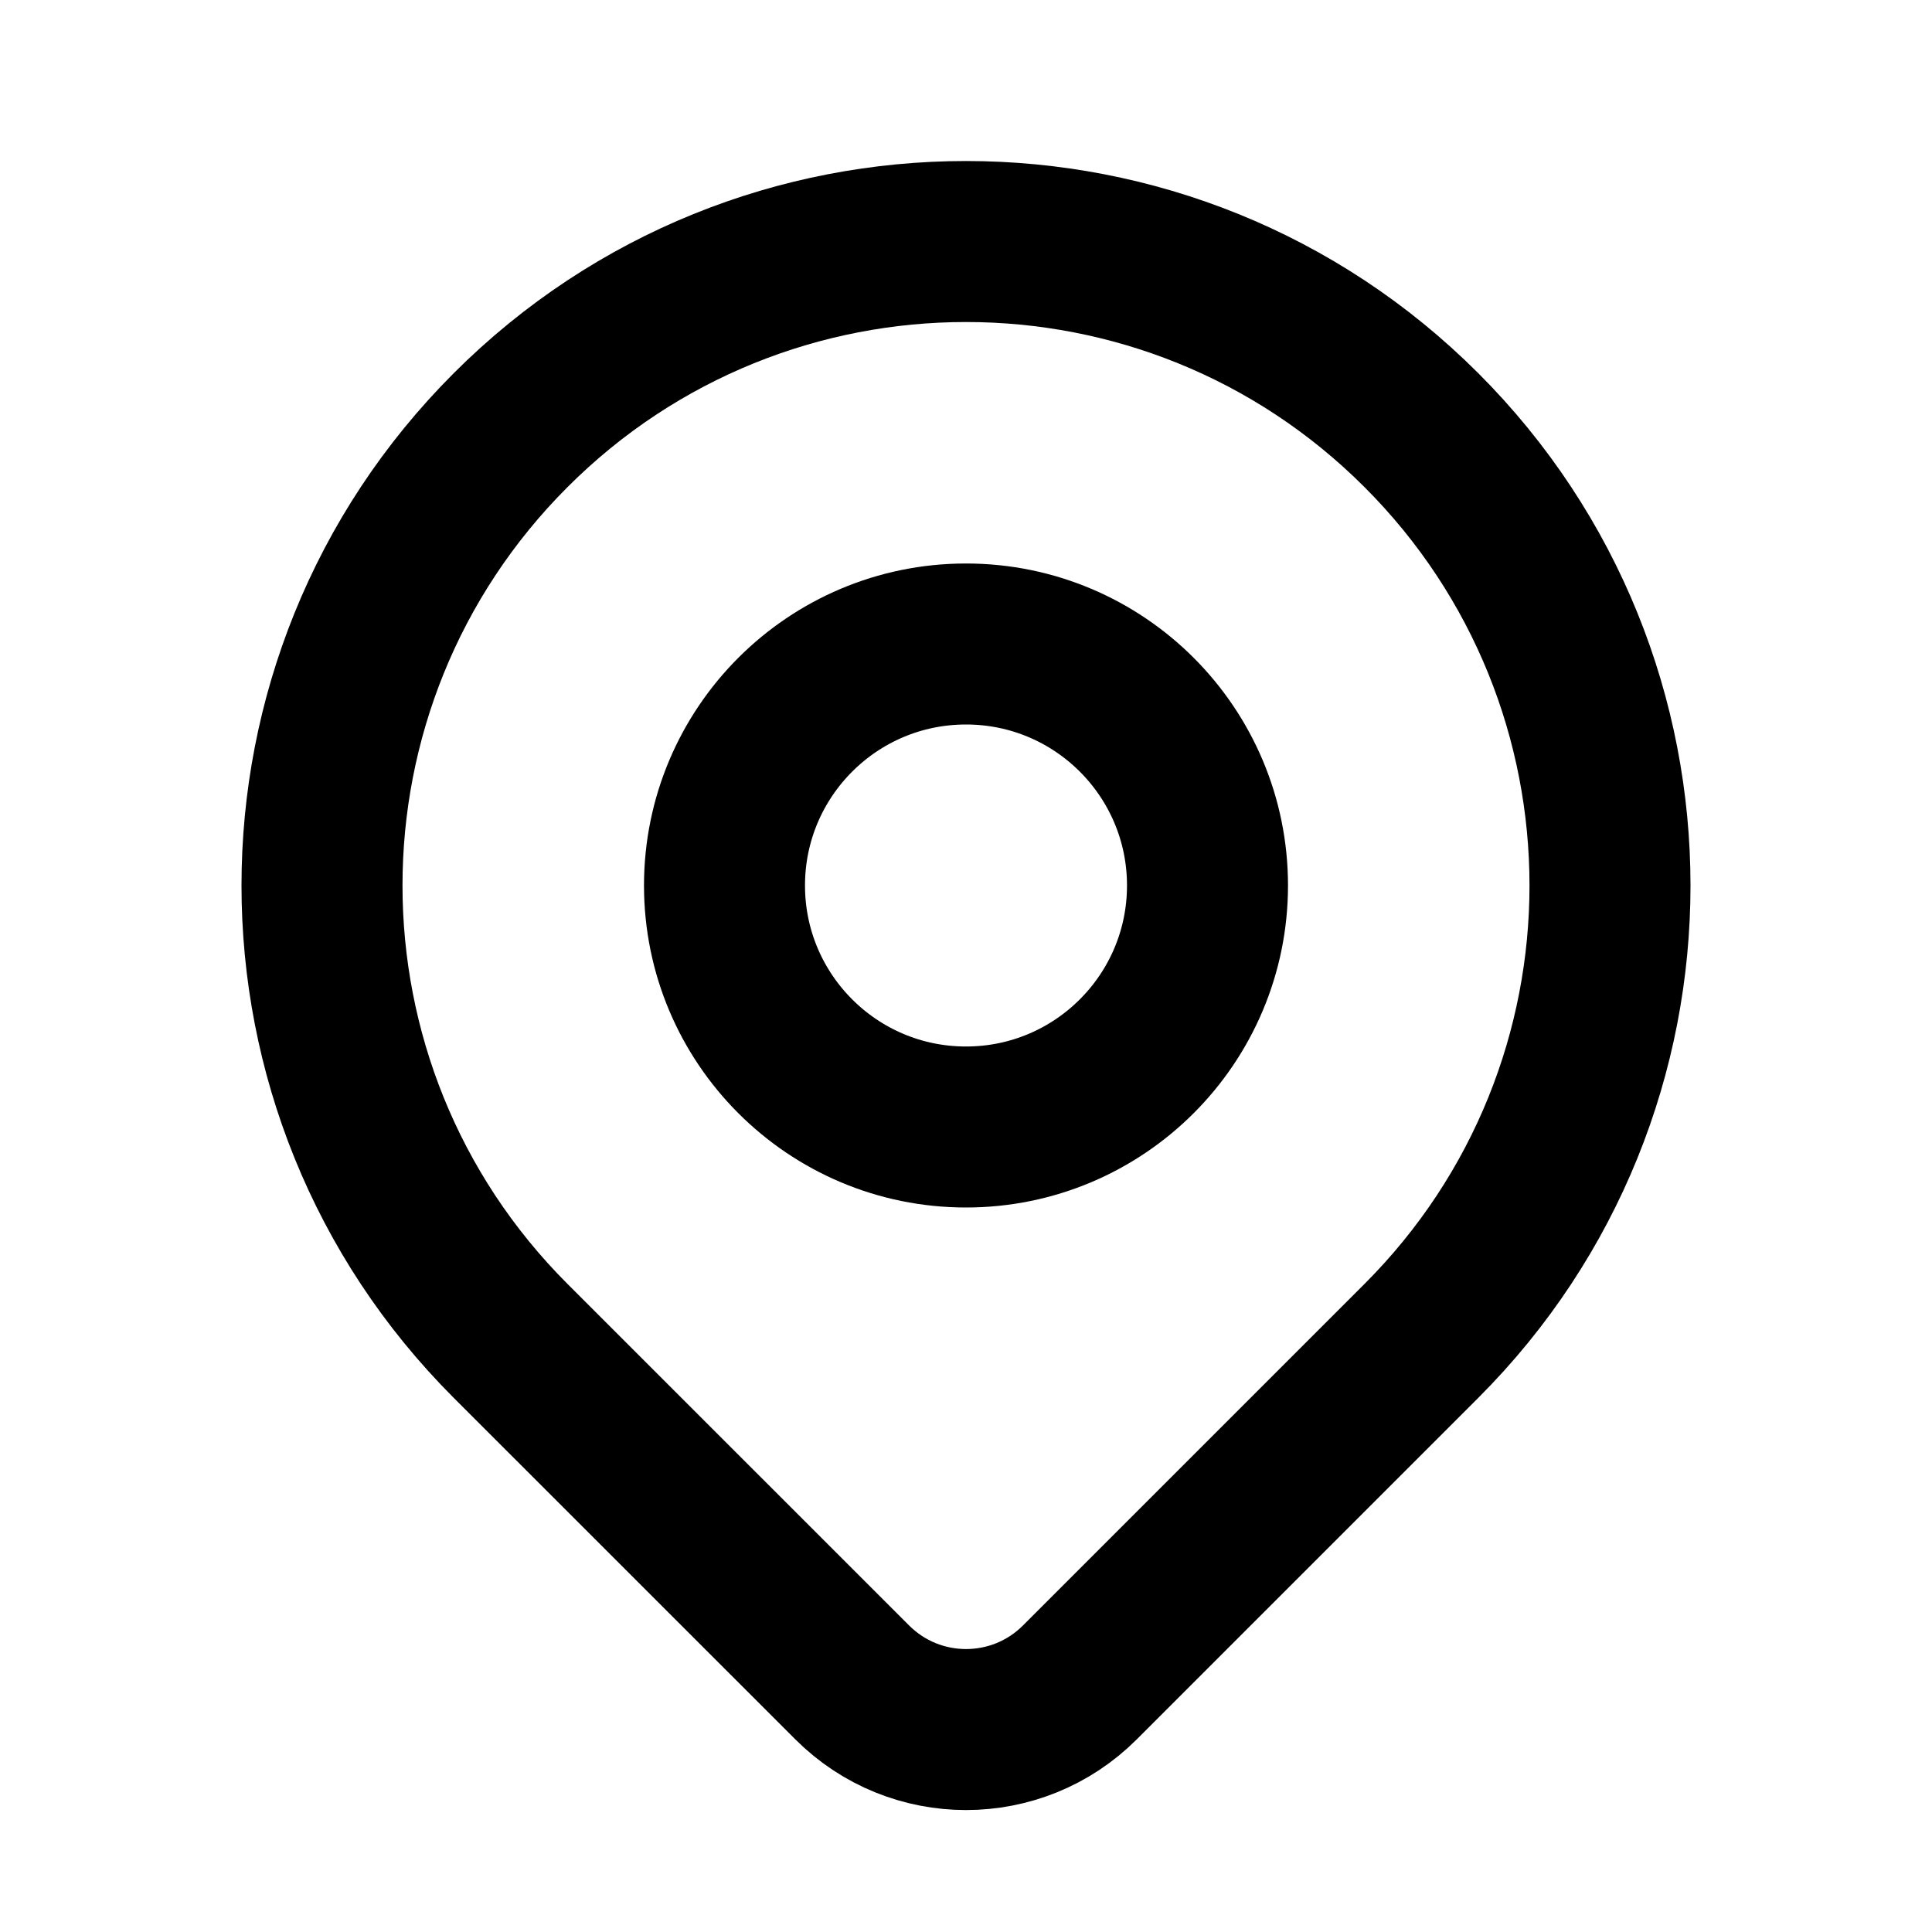
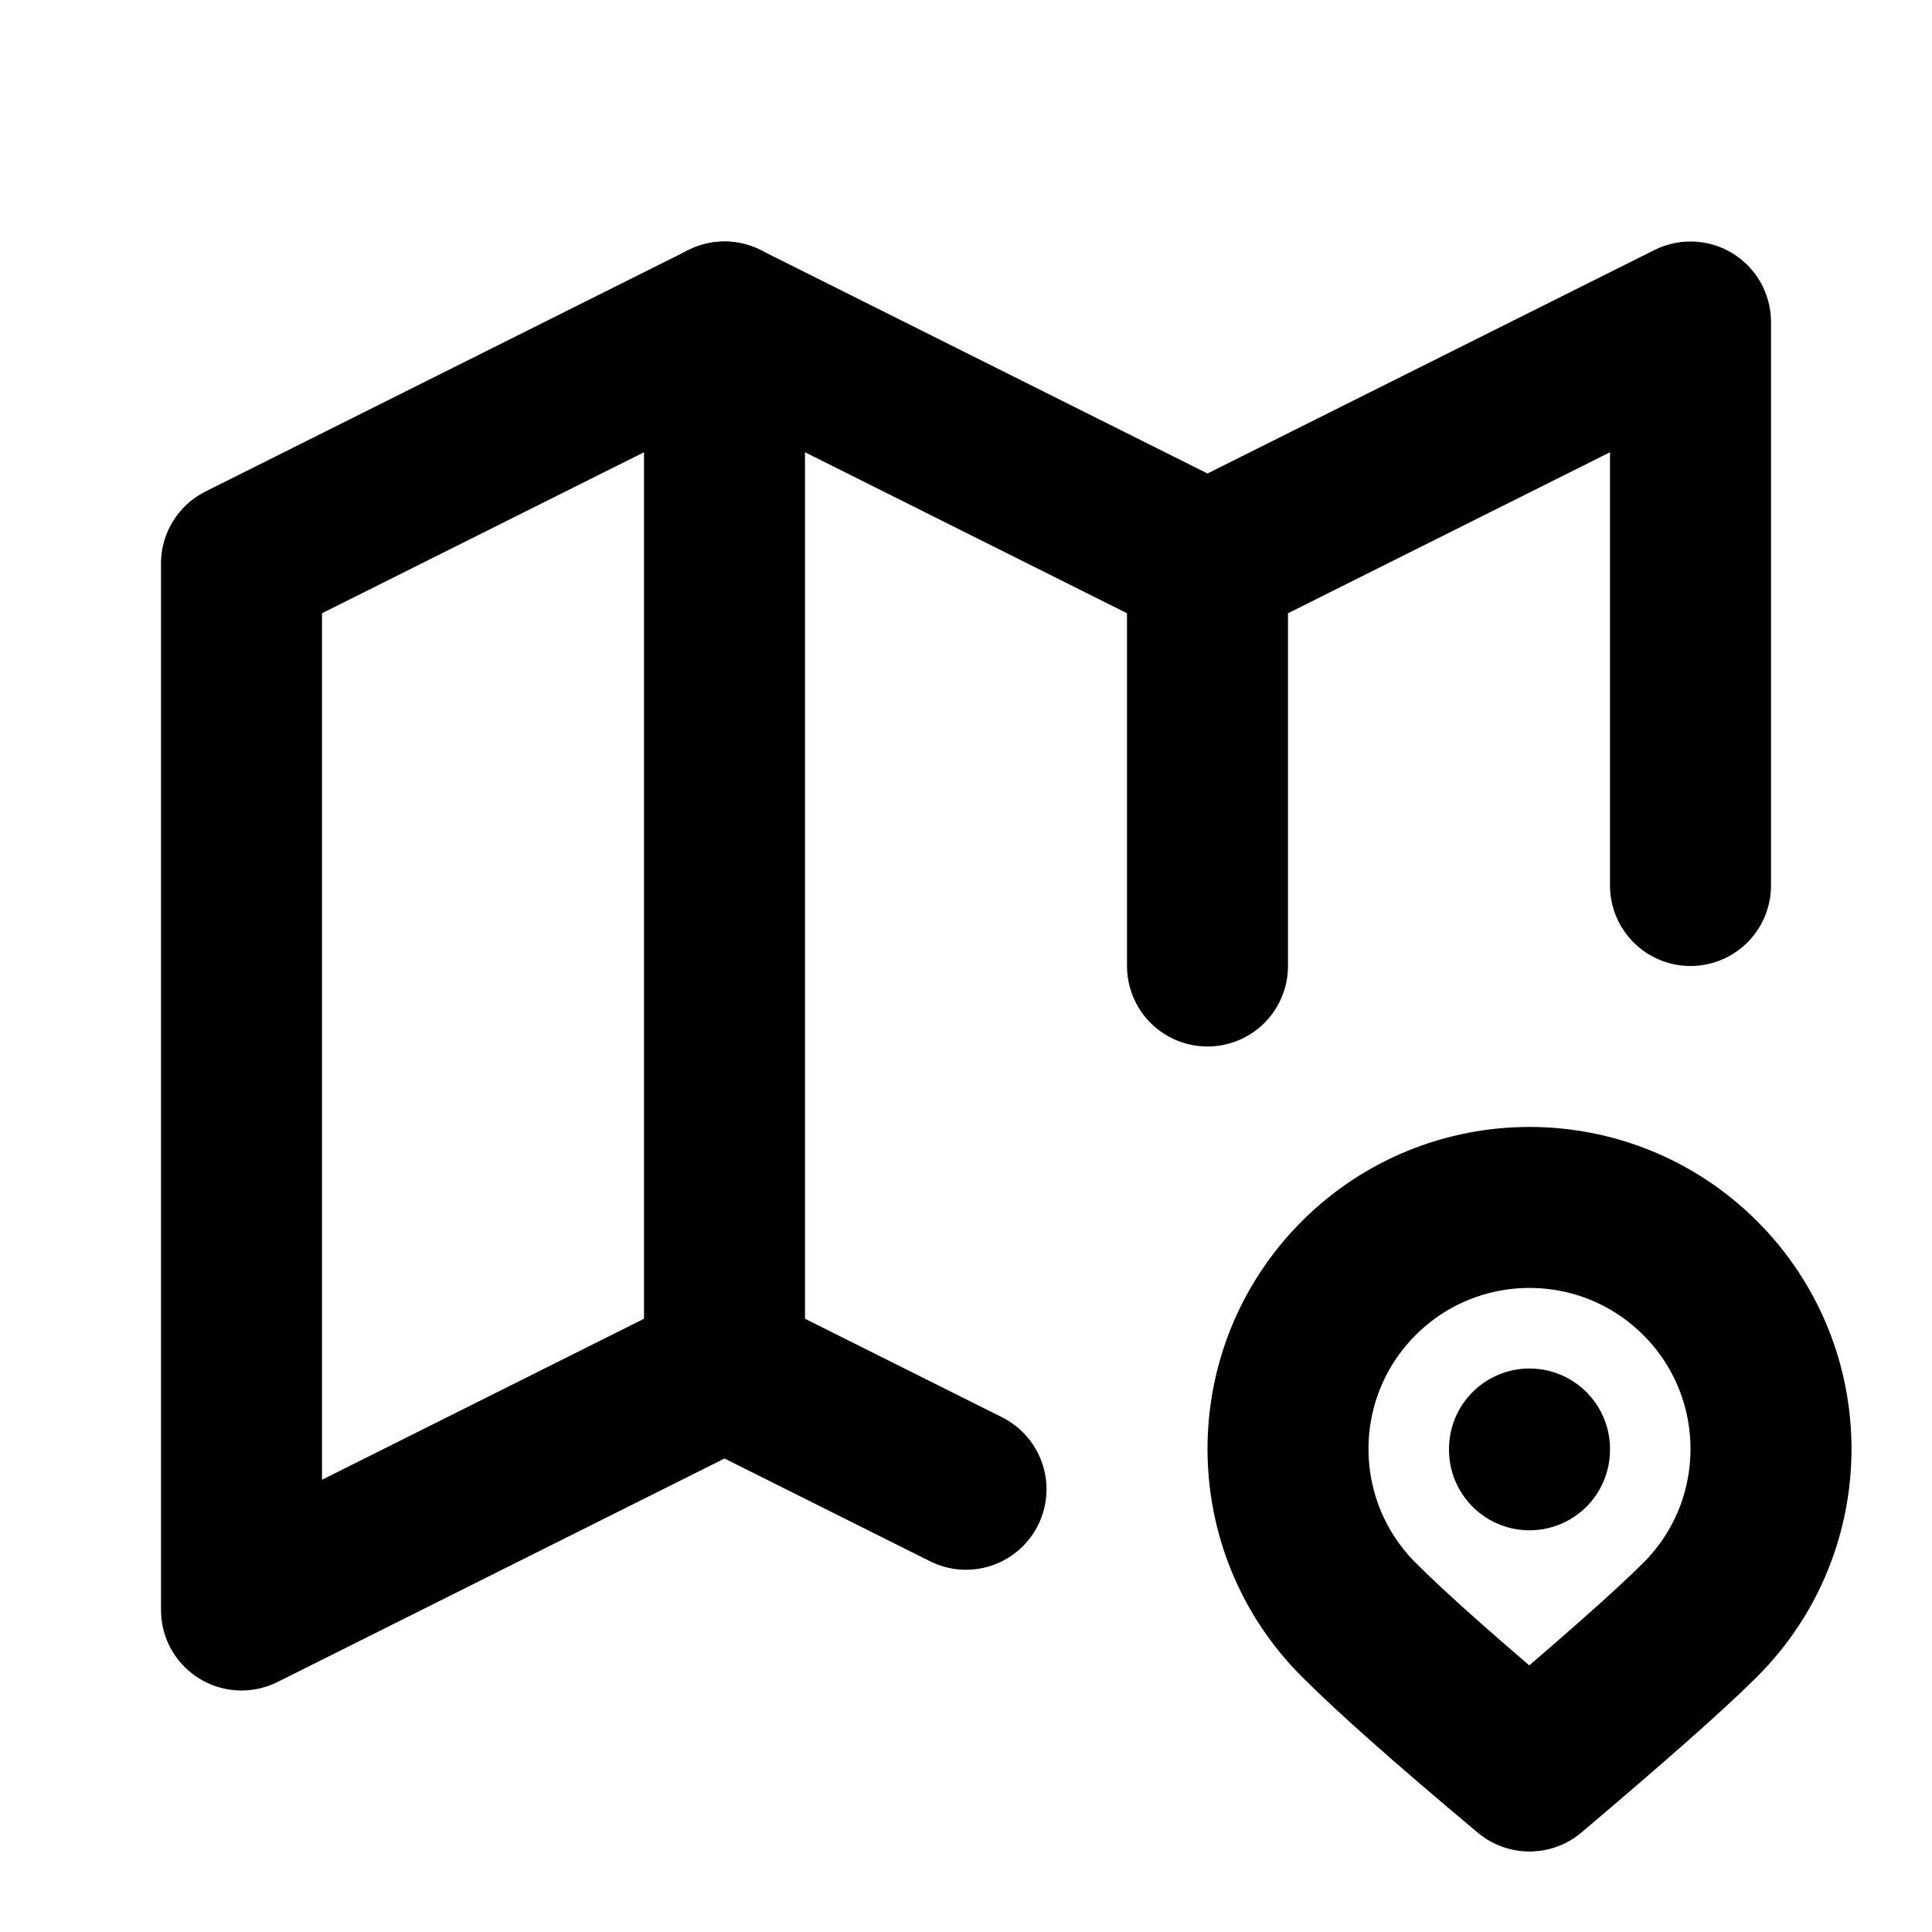
<svg xmlns="http://www.w3.org/2000/svg" width="24" height="24" viewBox="0 0 24 24" stroke-width="2" stroke="currentColor" fill="none" stroke-linecap="round" stroke-linejoin="round">
-   <path d="M9 11a3 3 0 1 0 6 0a3 3 0 0 0 -6 0" />
-   <path d="M17.657 16.657l-4.243 4.243a2 2 0 0 1 -2.827 0l-4.244 -4.243a8 8 0 1 1 11.314 0z" />
+   <path d="M12 18.5l-3 -1.5l-6 3v-13l6 -3l6 3l6 -3v7" />
+   <path d="M9 4v13" />
+   <path d="M15 7v5" />
+   <path d="M21.121 20.121a3 3 0 1 0 -4.242 0c.418 .419 1.125 1.045 2.121 1.879c1.051 -.89 1.759 -1.516 2.121 -1.879z" />
+   <path d="M19 18v.01" />
</svg>
